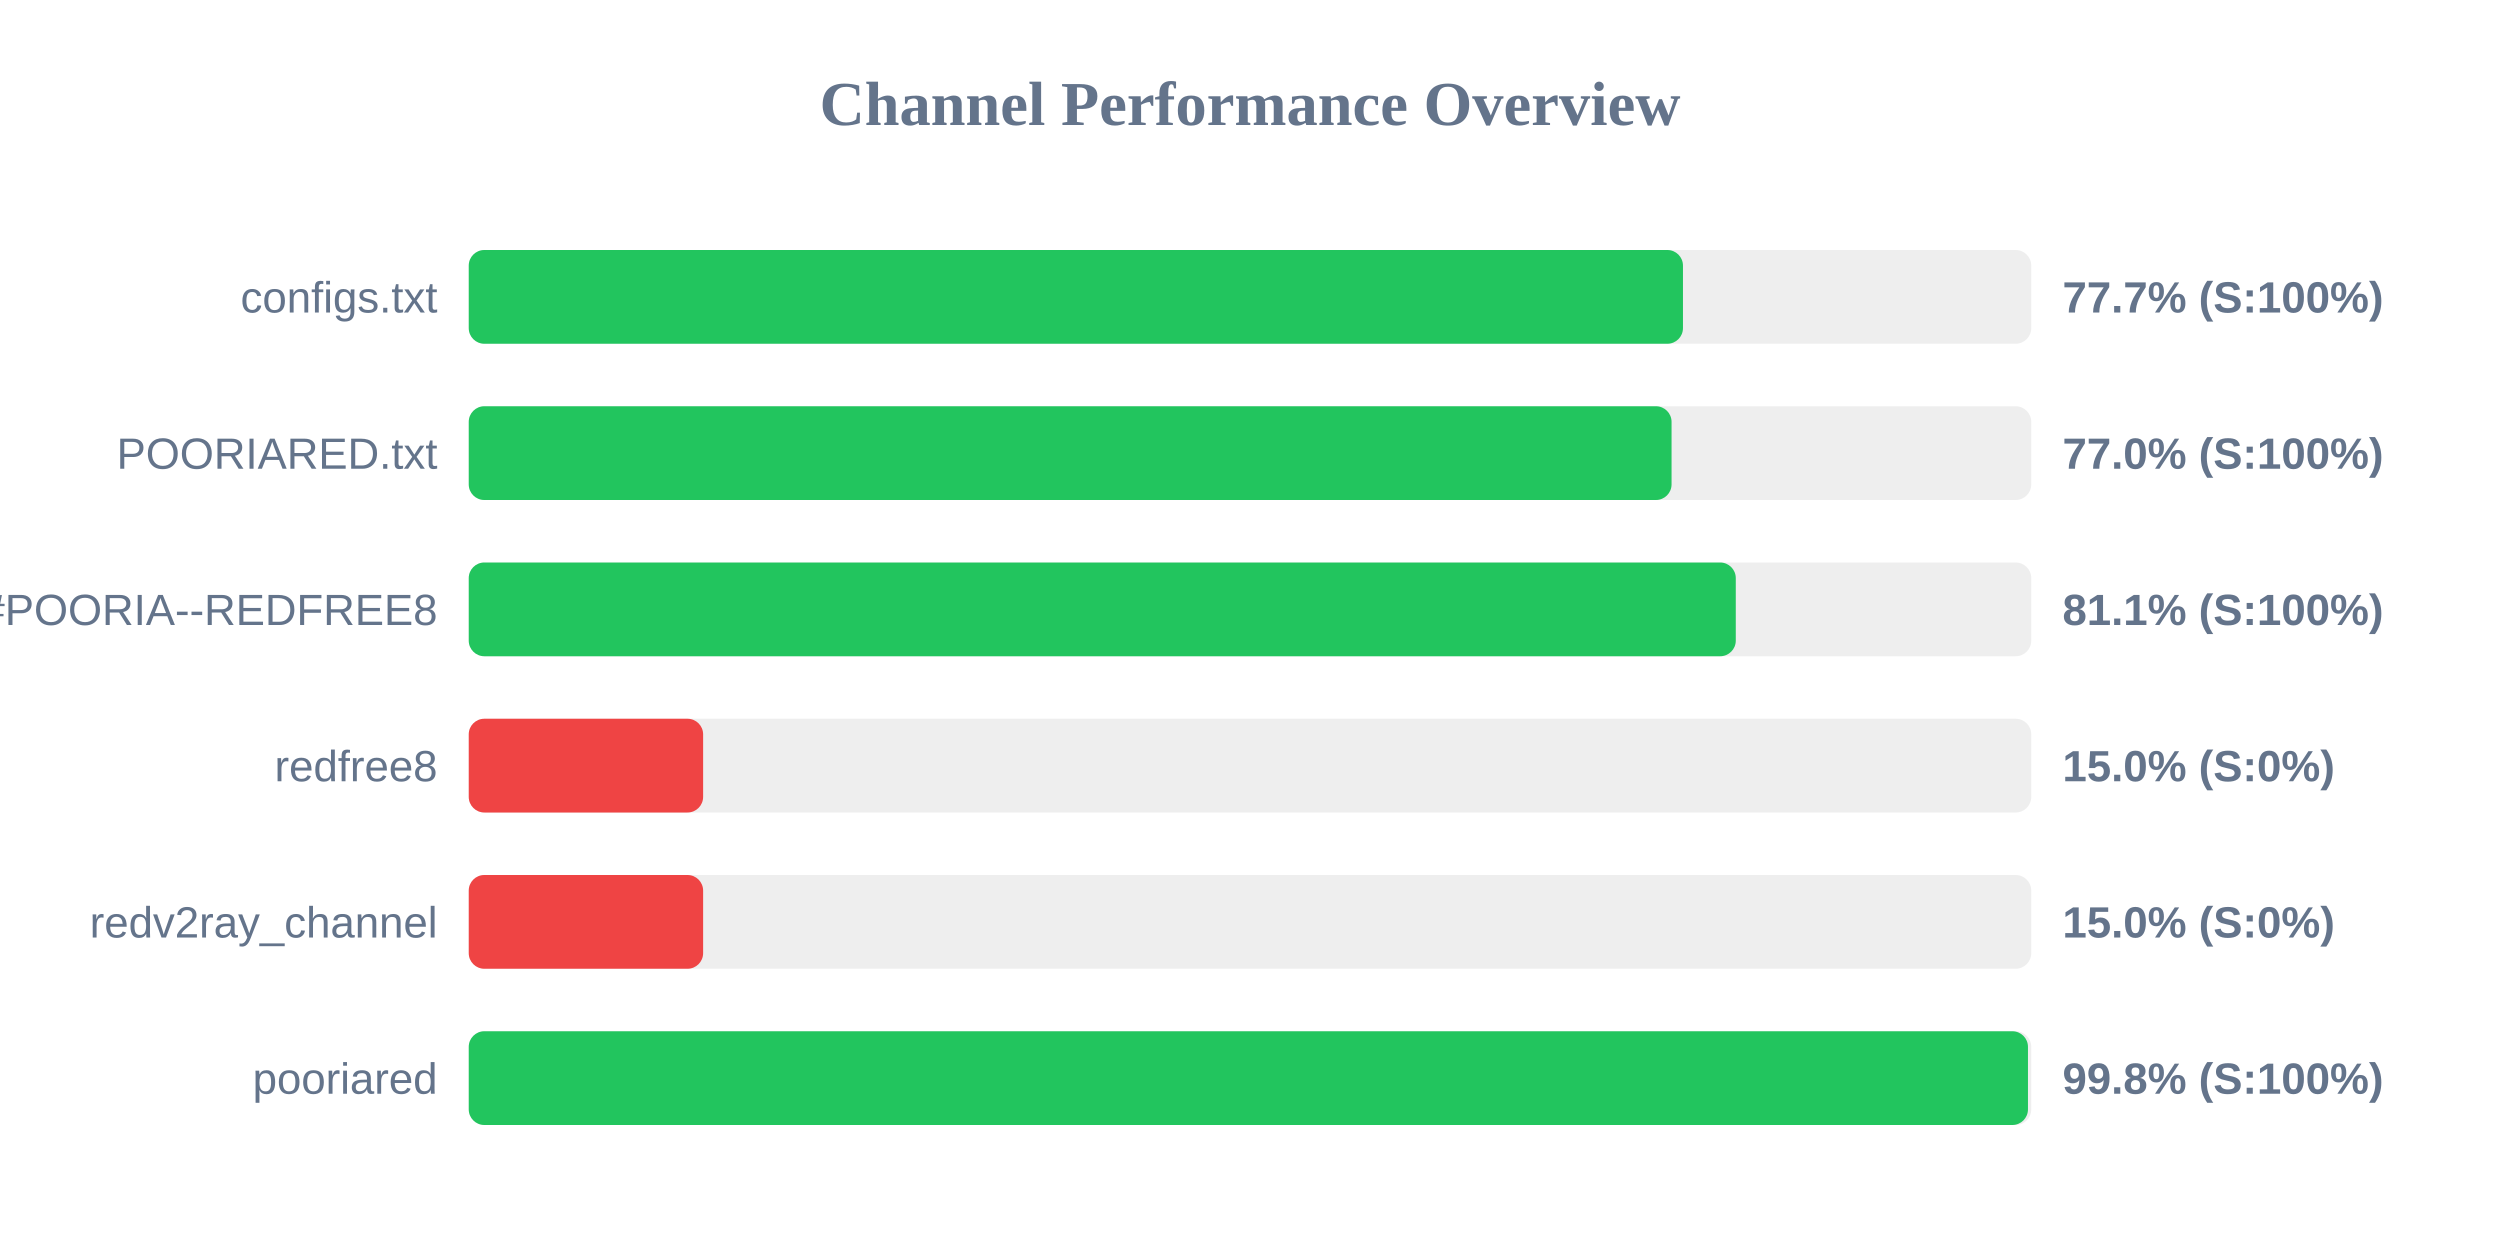
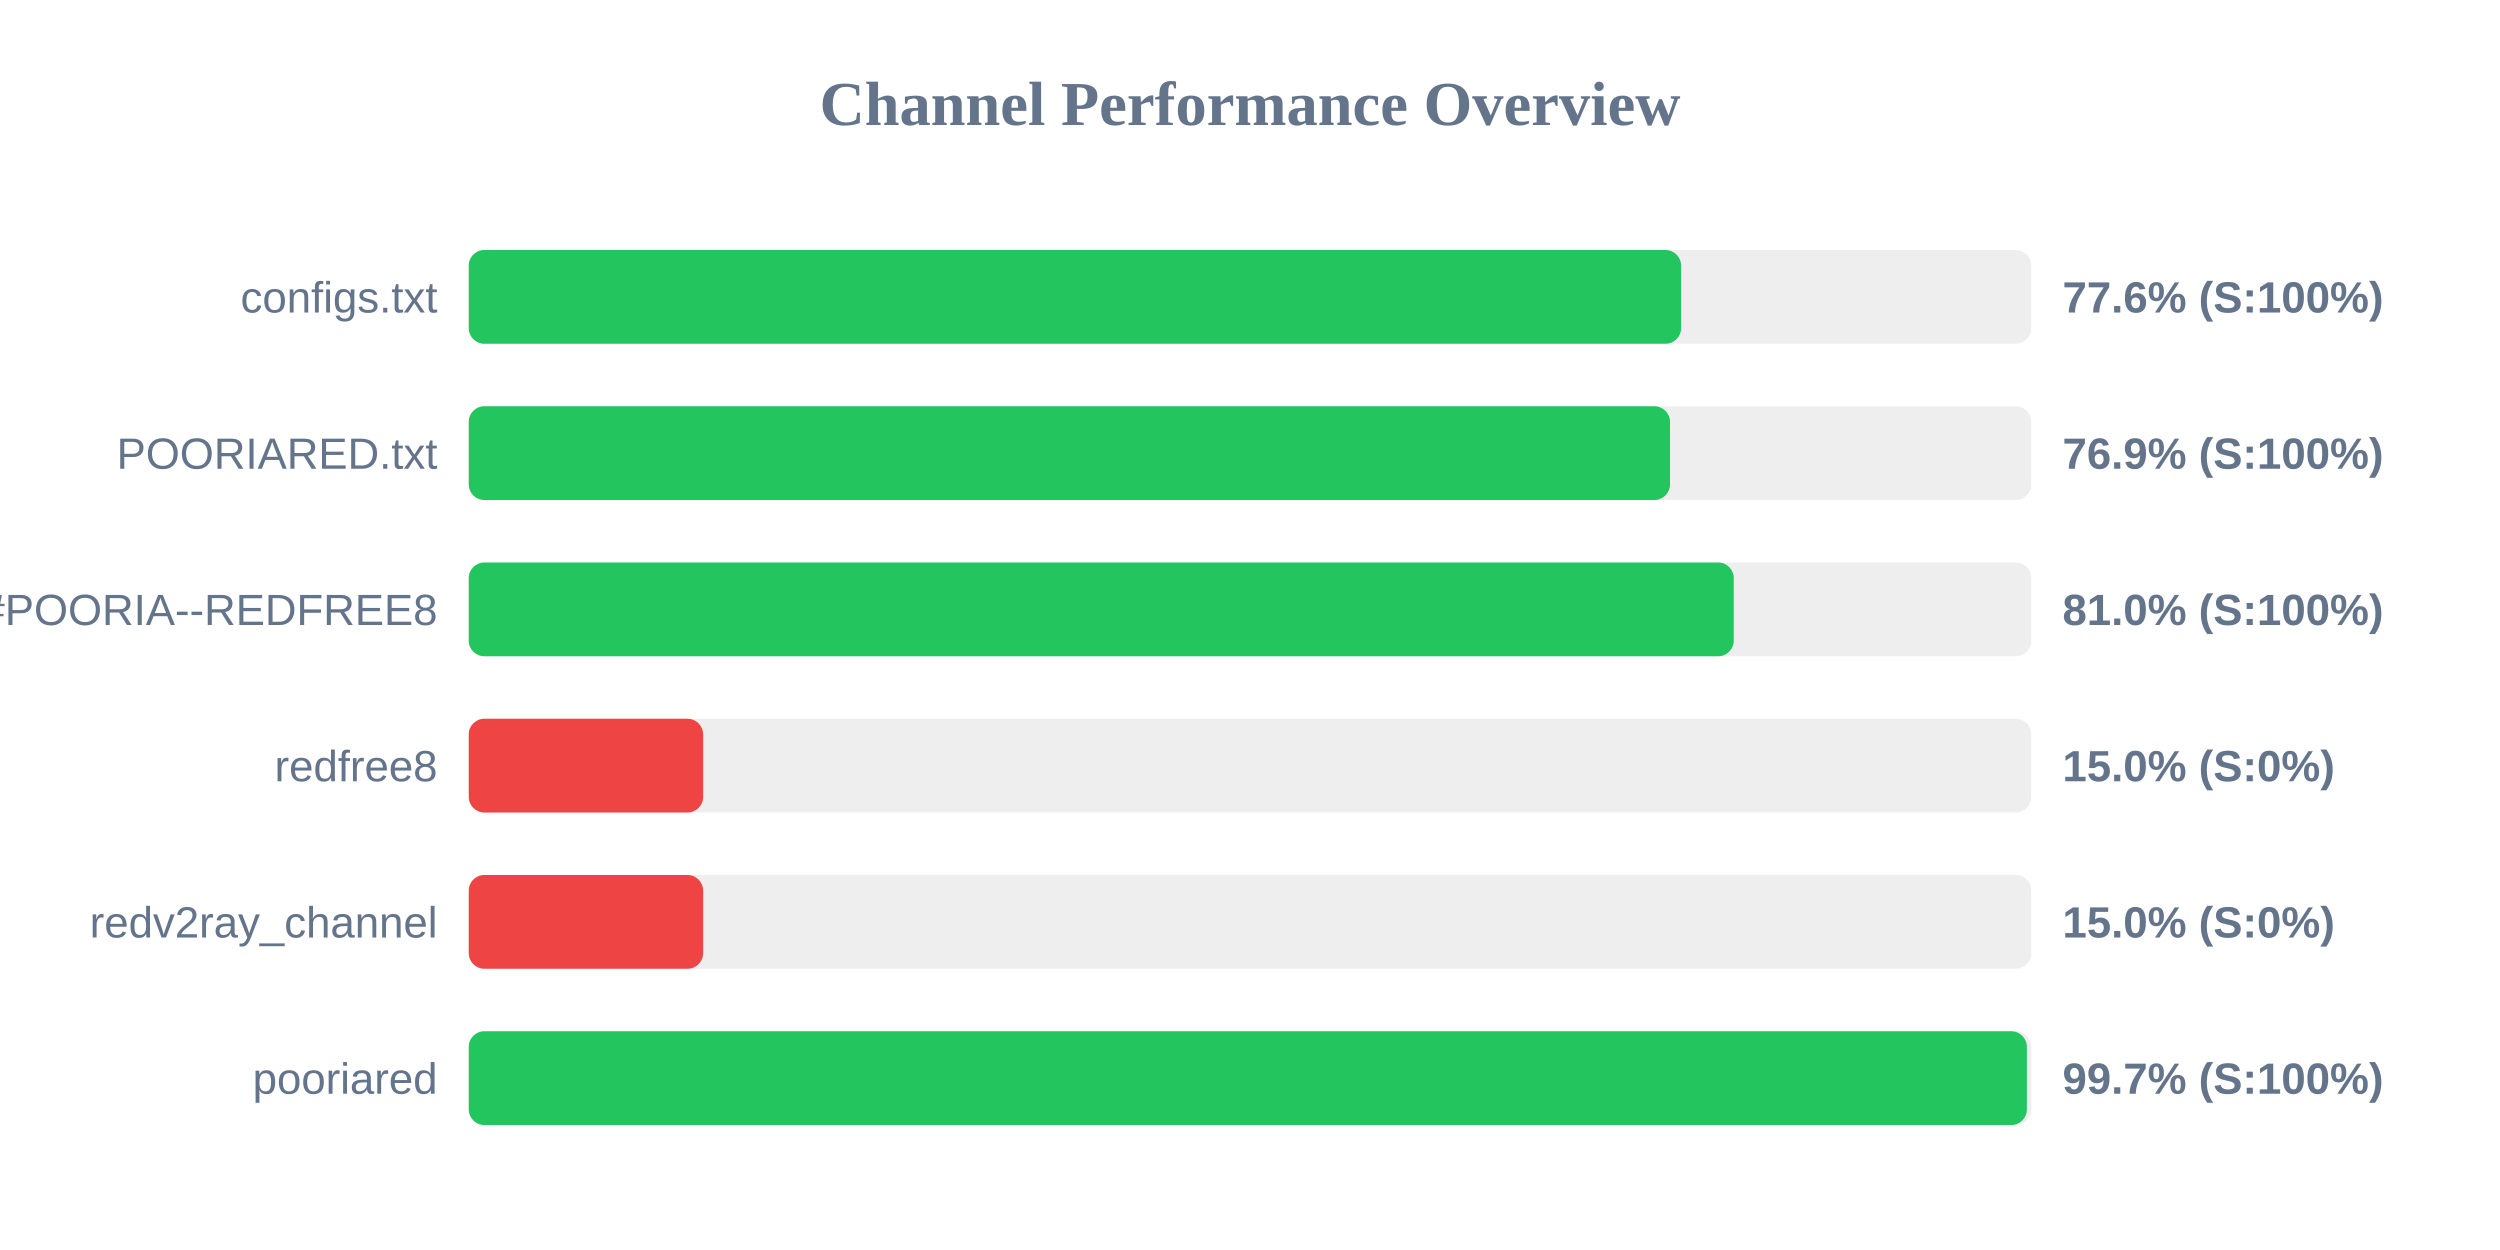
<svg xmlns="http://www.w3.org/2000/svg" width="800" height="400" version="1.1">
  <style>
        .row { font: 14px Arial; fill: #64748b; }
        .score { font: bold 14px Arial; fill: #64748b; }
    </style>
  <text x="400" y="40" text-anchor="middle" font-size="20px" font-weight="bold" fill="#64748b">Channel Performance Overview</text>
  <rect x="150" y="80" width="500" height="30" fill="#eee" rx="5" />
-   <rect x="150" y="80" width="388.55" height="30" fill="#22c55e" rx="5" />
+   <rect x="150" y="80" width="387.95" height="30" fill="#22c55e" rx="5" />
  <text x="140" y="100" text-anchor="end" class="row">configs.txt</text>
-   <text x="660" y="100" text-anchor="start" class="score">77.7% (S:100%)</text>
+   <text x="660" y="100" text-anchor="start" class="score">77.6% (S:100%)</text>
  <rect x="150" y="130" width="500" height="30" fill="#eee" rx="5" />
-   <rect x="150" y="130" width="384.9" height="30" fill="#22c55e" rx="5" />
+   <rect x="150" y="130" width="384.4" height="30" fill="#22c55e" rx="5" />
  <text x="140" y="150" text-anchor="end" class="row">POORIARED.txt</text>
-   <text x="660" y="150" text-anchor="start" class="score">77.0% (S:100%)</text>
+   <text x="660" y="150" text-anchor="start" class="score">76.9% (S:100%)</text>
  <rect x="150" y="180" width="500" height="30" fill="#eee" rx="5" />
-   <rect x="150" y="180" width="405.45" height="30" fill="#22c55e" rx="5" />
+   <rect x="150" y="180" width="404.8" height="30" fill="#22c55e" rx="5" />
  <text x="140" y="200" text-anchor="end" class="row">POORIA--REDFREE8.txt#POORIA--REDFREE8</text>
-   <text x="660" y="200" text-anchor="start" class="score">81.1% (S:100%)</text>
+   <text x="660" y="200" text-anchor="start" class="score">81.0% (S:100%)</text>
  <rect x="150" y="230" width="500" height="30" fill="#eee" rx="5" />
  <rect x="150" y="230" width="75.0" height="30" fill="#ef4444" rx="5" />
  <text x="140" y="250" text-anchor="end" class="row">redfree8</text>
  <text x="660" y="250" text-anchor="start" class="score">15.0% (S:0%)</text>
  <rect x="150" y="280" width="500" height="30" fill="#eee" rx="5" />
  <rect x="150" y="280" width="75.0" height="30" fill="#ef4444" rx="5" />
  <text x="140" y="300" text-anchor="end" class="row">redv2ray_channel</text>
  <text x="660" y="300" text-anchor="start" class="score">15.0% (S:0%)</text>
  <rect x="150" y="330" width="500" height="30" fill="#eee" rx="5" />
-   <rect x="150" y="330" width="498.95" height="30" fill="#22c55e" rx="5" />
+   <rect x="150" y="330" width="498.6" height="30" fill="#22c55e" rx="5" />
  <text x="140" y="350" text-anchor="end" class="row">pooriared</text>
-   <text x="660" y="350" text-anchor="start" class="score">99.8% (S:100%)</text>
+   <text x="660" y="350" text-anchor="start" class="score">99.7% (S:100%)</text>
</svg>
